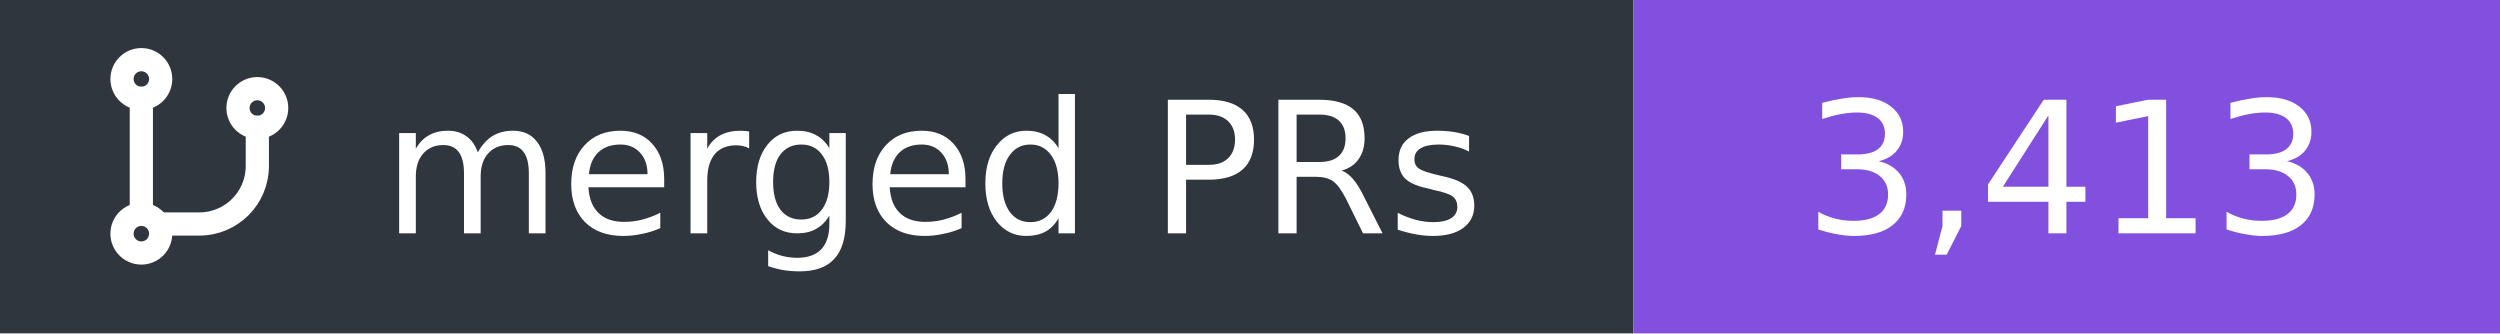
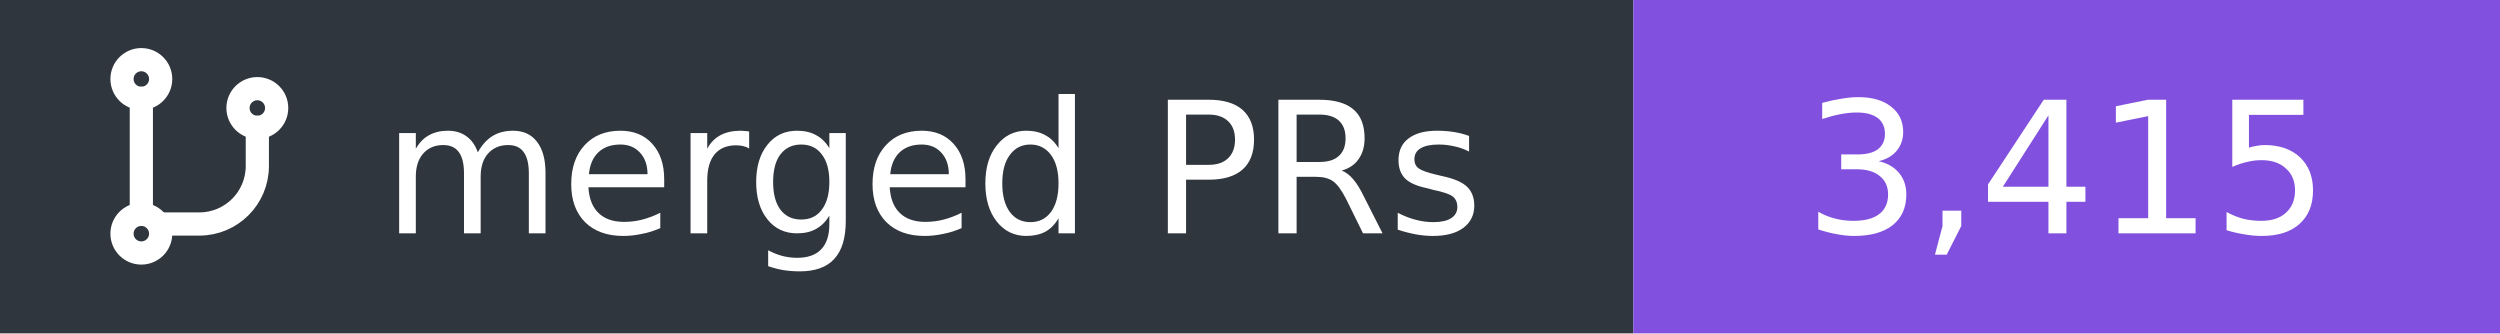
- <svg xmlns="http://www.w3.org/2000/svg" width="150" height="20" viewBox="0 0 150 20" role="img" aria-label="merged PRs: 3,413">
+ <svg xmlns="http://www.w3.org/2000/svg" width="150" height="20" viewBox="0 0 150 20" role="img" aria-label="merged PRs: 3,415">
  <rect width="98" height="20" fill="#30363d" />
  <rect x="98" width="52" height="20" fill="#8250df" />
  <g transform="translate(5 3) scale(0.58)" fill="none" stroke="#fff" stroke-width="2.4" stroke-linecap="round" stroke-linejoin="round">
    <circle cx="6" cy="3" r="2" />
    <path d="M6 5v12" />
    <circle cx="6" cy="19" r="2" />
    <circle cx="18" cy="6" r="2" />
    <path d="M18 8v4a6 6 0 0 1-6 6H8" />
  </g>
  <g font-family="Verdana,DejaVu Sans,sans-serif" font-size="11" fill="#fff">
    <text x="89" y="14" text-anchor="end">merged PRs</text>
-     <text x="124" y="14" text-anchor="middle">3,413</text>
+     <text x="124" y="14" text-anchor="middle">3,415</text>
  </g>
</svg>
